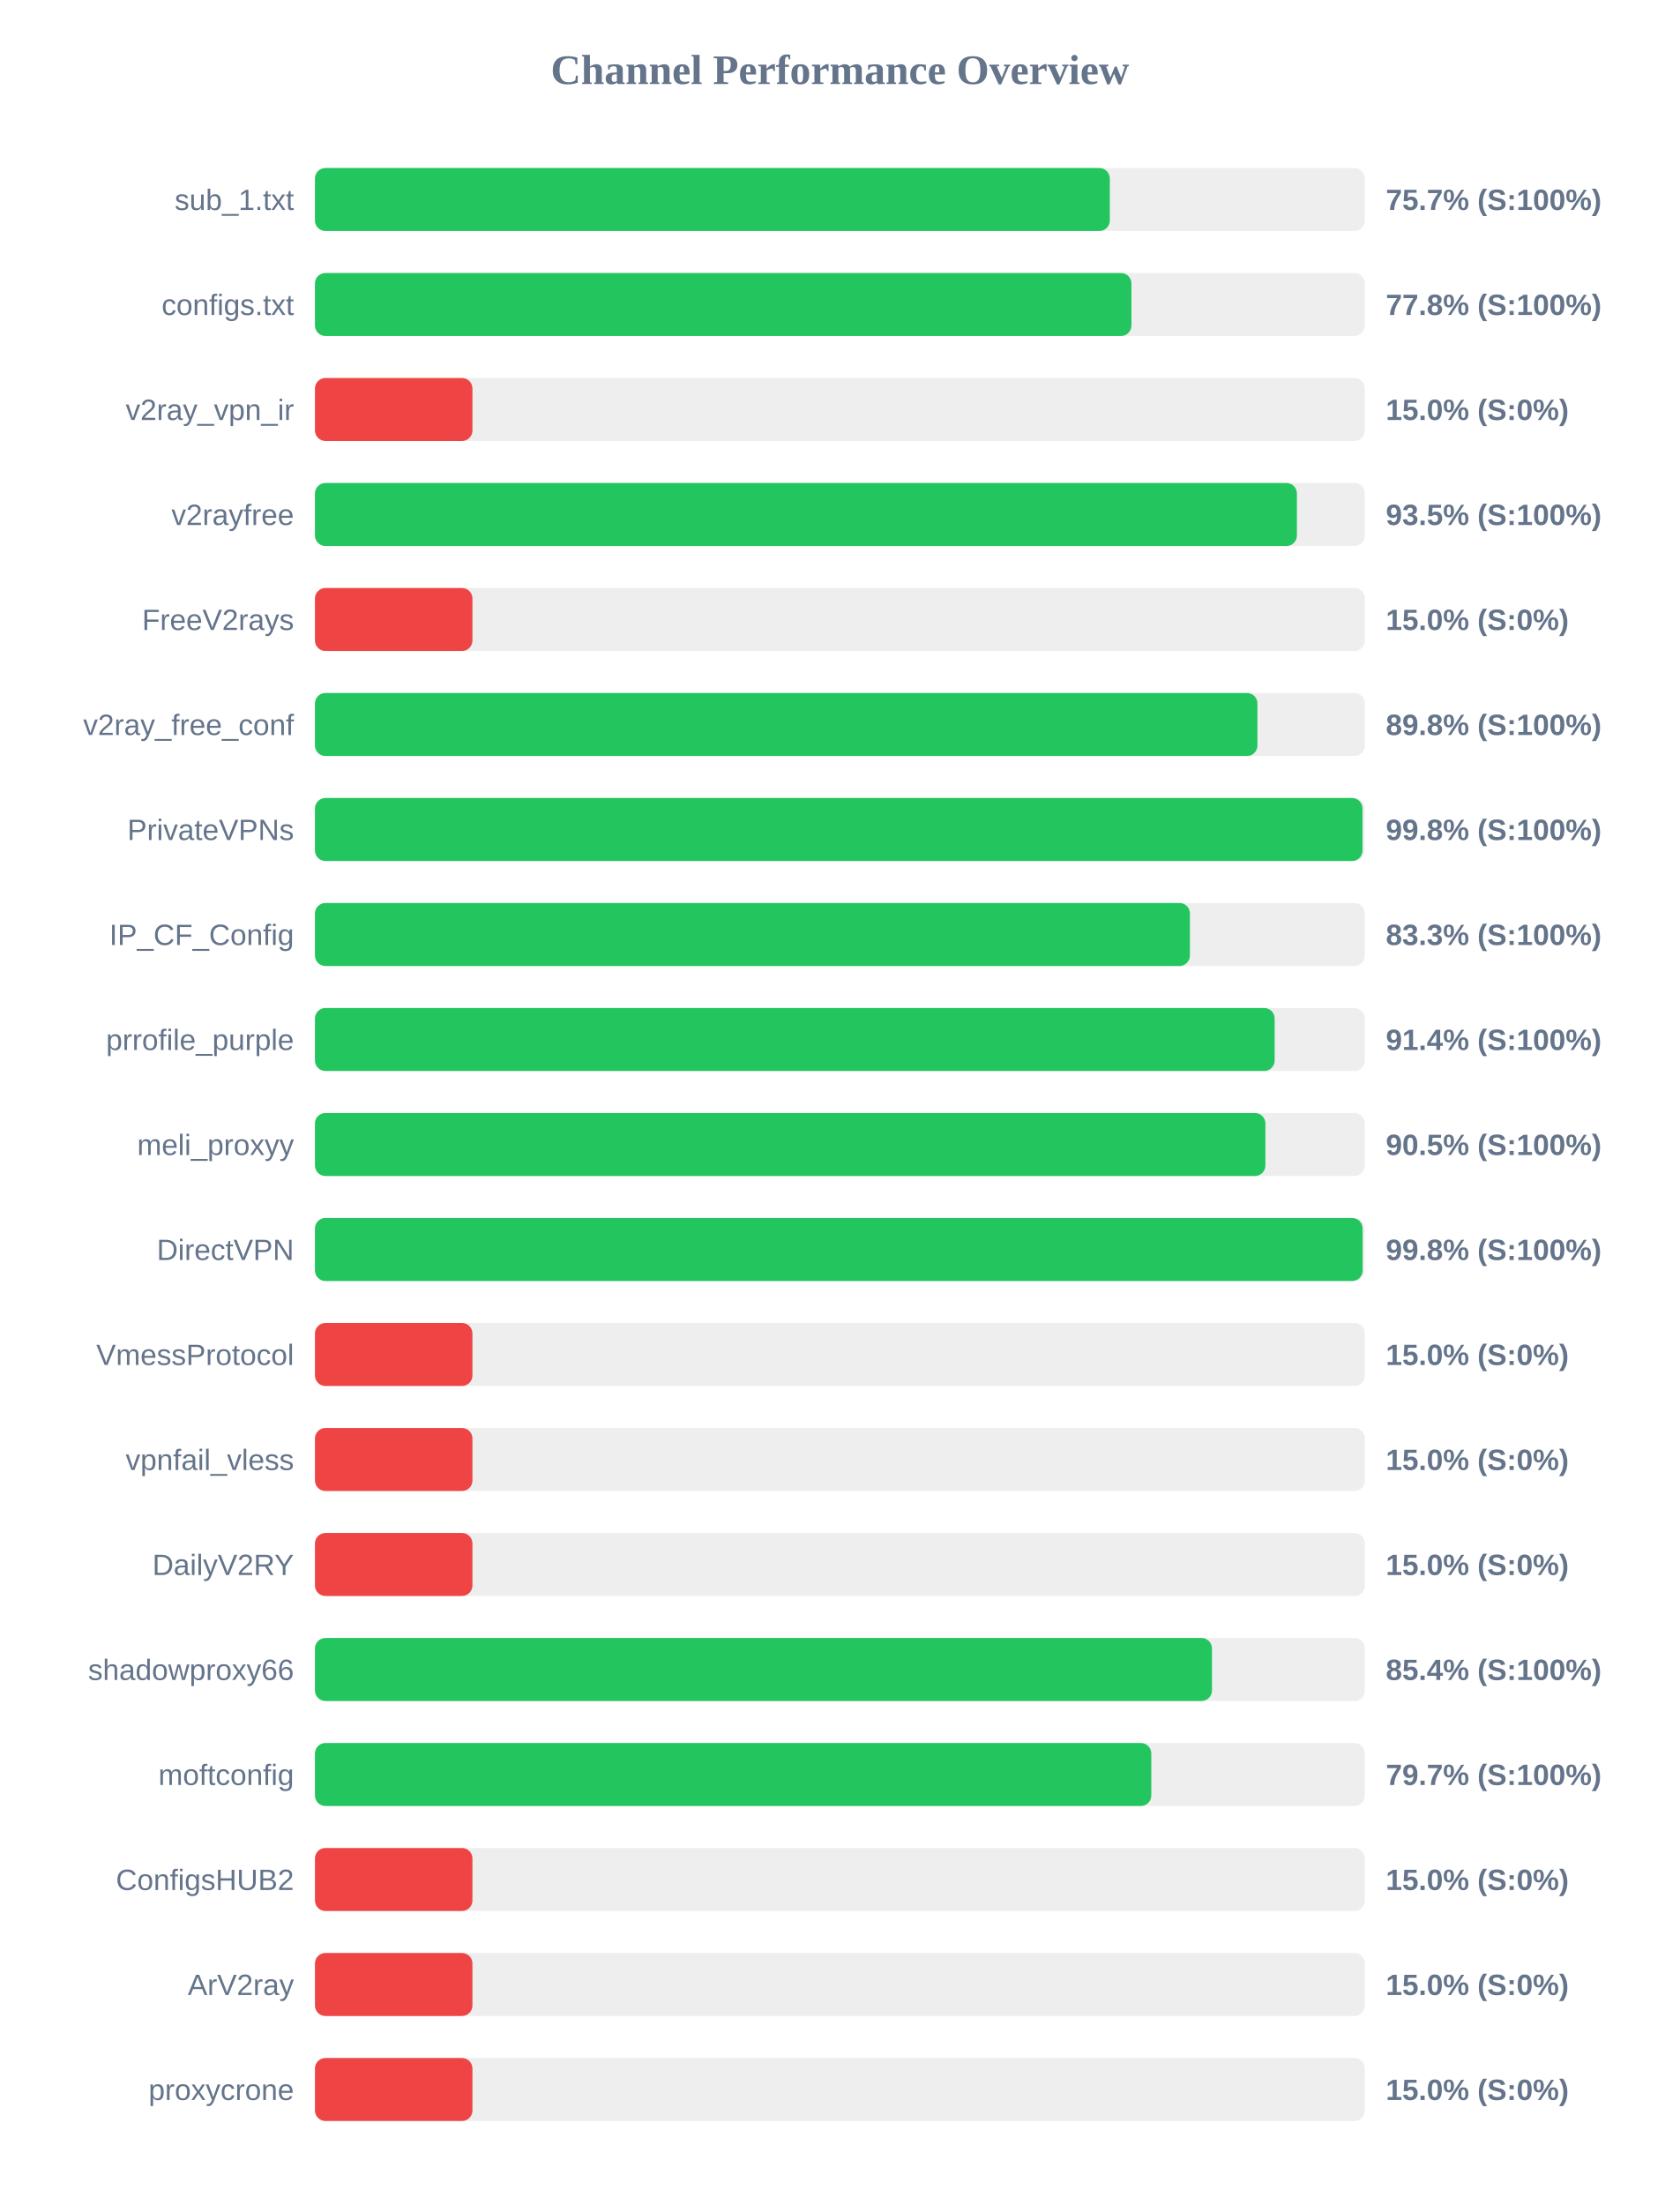
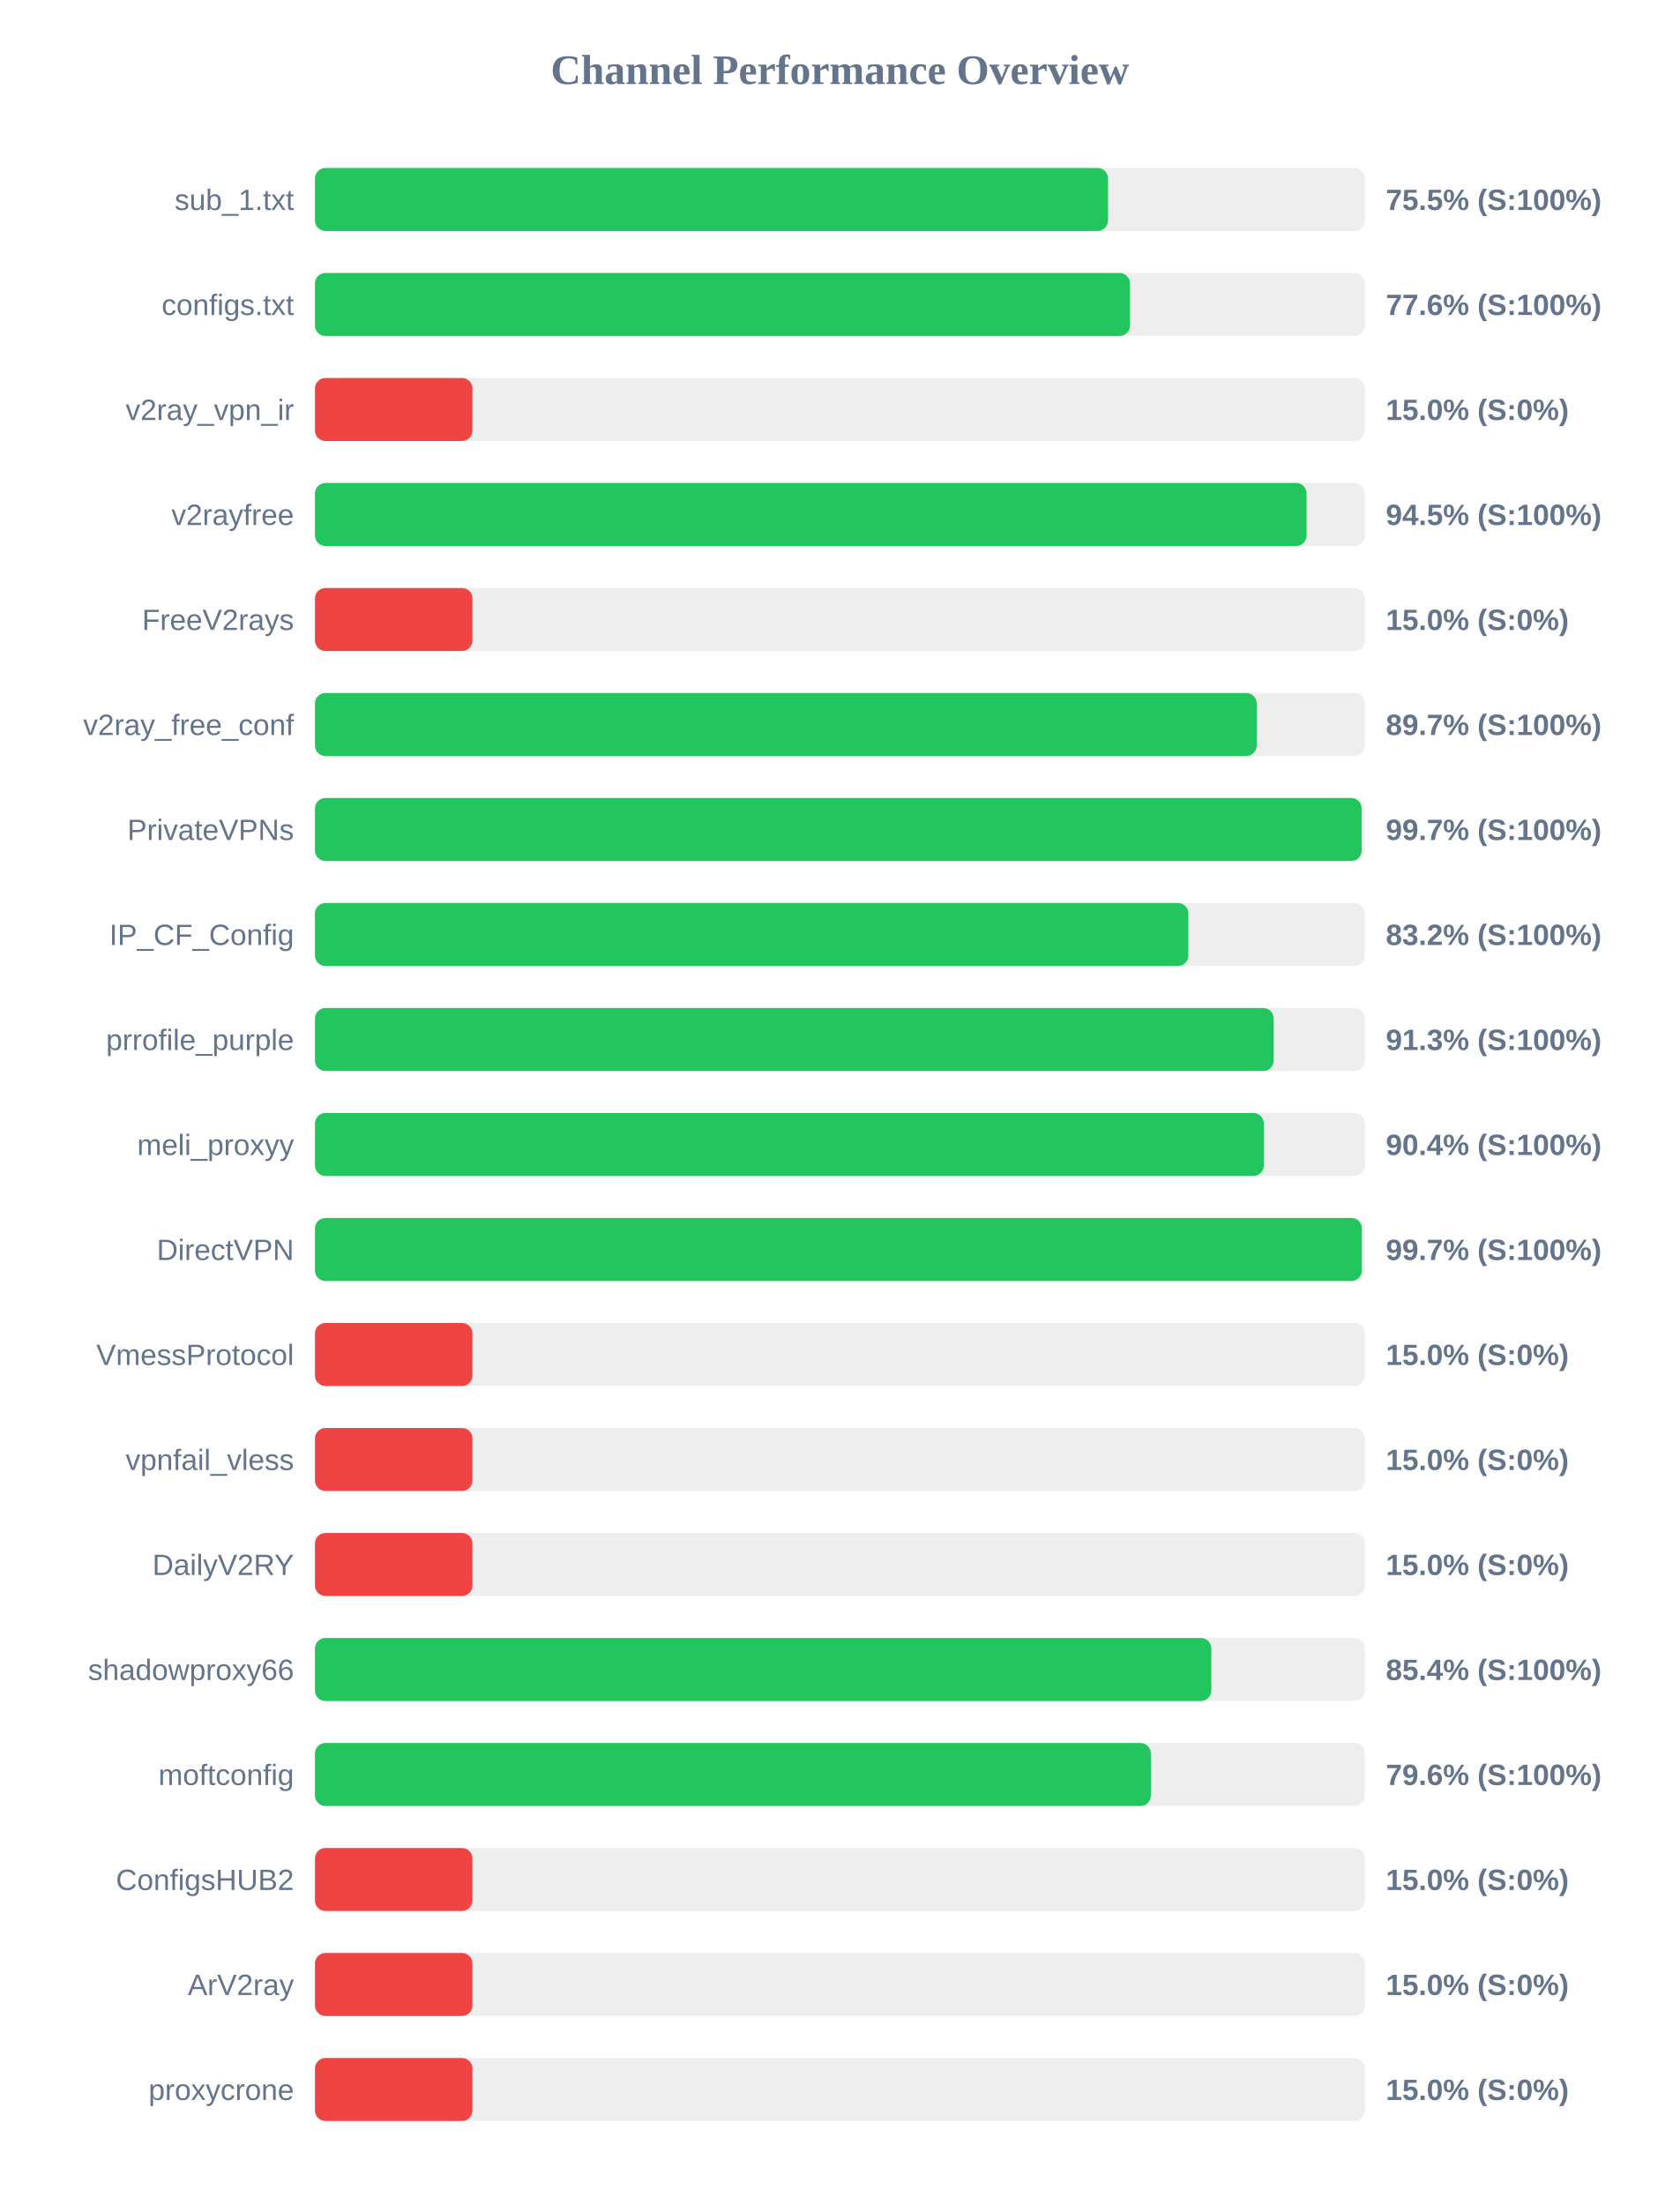
<svg xmlns="http://www.w3.org/2000/svg" width="800" height="1050" version="1.1">
  <style>
        .row { font: 14px Arial; fill: #64748b; }
        .score { font: bold 14px Arial; fill: #64748b; }
    </style>
  <text x="400" y="40" text-anchor="middle" font-size="20px" font-weight="bold" fill="#64748b">Channel Performance Overview</text>
  <rect x="150" y="80" width="500" height="30" fill="#eee" rx="5" />
-   <rect x="150" y="80" width="378.55" height="30" fill="#22c55e" rx="5" />
+   <rect x="150" y="80" width="377.7" height="30" fill="#22c55e" rx="5" />
  <text x="140" y="100" text-anchor="end" class="row">sub_1.txt</text>
-   <text x="660" y="100" text-anchor="start" class="score">75.7% (S:100%)</text>
+   <text x="660" y="100" text-anchor="start" class="score">75.5% (S:100%)</text>
  <rect x="150" y="130" width="500" height="30" fill="#eee" rx="5" />
-   <rect x="150" y="130" width="388.85" height="30" fill="#22c55e" rx="5" />
+   <rect x="150" y="130" width="388.15" height="30" fill="#22c55e" rx="5" />
  <text x="140" y="150" text-anchor="end" class="row">configs.txt</text>
-   <text x="660" y="150" text-anchor="start" class="score">77.8% (S:100%)</text>
+   <text x="660" y="150" text-anchor="start" class="score">77.6% (S:100%)</text>
  <rect x="150" y="180" width="500" height="30" fill="#eee" rx="5" />
  <rect x="150" y="180" width="75.0" height="30" fill="#ef4444" rx="5" />
  <text x="140" y="200" text-anchor="end" class="row">v2ray_vpn_ir</text>
  <text x="660" y="200" text-anchor="start" class="score">15.0% (S:0%)</text>
  <rect x="150" y="230" width="500" height="30" fill="#eee" rx="5" />
-   <rect x="150" y="230" width="467.65" height="30" fill="#22c55e" rx="5" />
+   <rect x="150" y="230" width="472.25" height="30" fill="#22c55e" rx="5" />
  <text x="140" y="250" text-anchor="end" class="row">v2rayfree</text>
-   <text x="660" y="250" text-anchor="start" class="score">93.5% (S:100%)</text>
+   <text x="660" y="250" text-anchor="start" class="score">94.5% (S:100%)</text>
  <rect x="150" y="280" width="500" height="30" fill="#eee" rx="5" />
  <rect x="150" y="280" width="75.0" height="30" fill="#ef4444" rx="5" />
  <text x="140" y="300" text-anchor="end" class="row">FreeV2rays</text>
  <text x="660" y="300" text-anchor="start" class="score">15.0% (S:0%)</text>
  <rect x="150" y="330" width="500" height="30" fill="#eee" rx="5" />
-   <rect x="150" y="330" width="448.85" height="30" fill="#22c55e" rx="5" />
+   <rect x="150" y="330" width="448.5" height="30" fill="#22c55e" rx="5" />
  <text x="140" y="350" text-anchor="end" class="row">v2ray_free_conf</text>
-   <text x="660" y="350" text-anchor="start" class="score">89.8% (S:100%)</text>
+   <text x="660" y="350" text-anchor="start" class="score">89.7% (S:100%)</text>
  <rect x="150" y="380" width="500" height="30" fill="#eee" rx="5" />
-   <rect x="150" y="380" width="498.9" height="30" fill="#22c55e" rx="5" />
+   <rect x="150" y="380" width="498.5" height="30" fill="#22c55e" rx="5" />
  <text x="140" y="400" text-anchor="end" class="row">PrivateVPNs</text>
-   <text x="660" y="400" text-anchor="start" class="score">99.8% (S:100%)</text>
+   <text x="660" y="400" text-anchor="start" class="score">99.7% (S:100%)</text>
  <rect x="150" y="430" width="500" height="30" fill="#eee" rx="5" />
-   <rect x="150" y="430" width="416.7" height="30" fill="#22c55e" rx="5" />
+   <rect x="150" y="430" width="415.95" height="30" fill="#22c55e" rx="5" />
  <text x="140" y="450" text-anchor="end" class="row">IP_CF_Config</text>
-   <text x="660" y="450" text-anchor="start" class="score">83.3% (S:100%)</text>
+   <text x="660" y="450" text-anchor="start" class="score">83.2% (S:100%)</text>
  <rect x="150" y="480" width="500" height="30" fill="#eee" rx="5" />
-   <rect x="150" y="480" width="457.05" height="30" fill="#22c55e" rx="5" />
+   <rect x="150" y="480" width="456.6" height="30" fill="#22c55e" rx="5" />
  <text x="140" y="500" text-anchor="end" class="row">prrofile_purple</text>
-   <text x="660" y="500" text-anchor="start" class="score">91.4% (S:100%)</text>
+   <text x="660" y="500" text-anchor="start" class="score">91.3% (S:100%)</text>
  <rect x="150" y="530" width="500" height="30" fill="#eee" rx="5" />
-   <rect x="150" y="530" width="452.65" height="30" fill="#22c55e" rx="5" />
+   <rect x="150" y="530" width="451.9" height="30" fill="#22c55e" rx="5" />
  <text x="140" y="550" text-anchor="end" class="row">meli_proxyy</text>
-   <text x="660" y="550" text-anchor="start" class="score">90.5% (S:100%)</text>
+   <text x="660" y="550" text-anchor="start" class="score">90.4% (S:100%)</text>
  <rect x="150" y="580" width="500" height="30" fill="#eee" rx="5" />
-   <rect x="150" y="580" width="498.95" height="30" fill="#22c55e" rx="5" />
+   <rect x="150" y="580" width="498.6" height="30" fill="#22c55e" rx="5" />
  <text x="140" y="600" text-anchor="end" class="row">DirectVPN</text>
-   <text x="660" y="600" text-anchor="start" class="score">99.8% (S:100%)</text>
+   <text x="660" y="600" text-anchor="start" class="score">99.7% (S:100%)</text>
  <rect x="150" y="630" width="500" height="30" fill="#eee" rx="5" />
  <rect x="150" y="630" width="75.0" height="30" fill="#ef4444" rx="5" />
  <text x="140" y="650" text-anchor="end" class="row">VmessProtocol</text>
  <text x="660" y="650" text-anchor="start" class="score">15.0% (S:0%)</text>
  <rect x="150" y="680" width="500" height="30" fill="#eee" rx="5" />
  <rect x="150" y="680" width="75.0" height="30" fill="#ef4444" rx="5" />
  <text x="140" y="700" text-anchor="end" class="row">vpnfail_vless</text>
  <text x="660" y="700" text-anchor="start" class="score">15.0% (S:0%)</text>
  <rect x="150" y="730" width="500" height="30" fill="#eee" rx="5" />
  <rect x="150" y="730" width="75.0" height="30" fill="#ef4444" rx="5" />
  <text x="140" y="750" text-anchor="end" class="row">DailyV2RY</text>
  <text x="660" y="750" text-anchor="start" class="score">15.0% (S:0%)</text>
  <rect x="150" y="780" width="500" height="30" fill="#eee" rx="5" />
-   <rect x="150" y="780" width="427.2" height="30" fill="#22c55e" rx="5" />
+   <rect x="150" y="780" width="426.9" height="30" fill="#22c55e" rx="5" />
  <text x="140" y="800" text-anchor="end" class="row">shadowproxy66</text>
  <text x="660" y="800" text-anchor="start" class="score">85.4% (S:100%)</text>
  <rect x="150" y="830" width="500" height="30" fill="#eee" rx="5" />
-   <rect x="150" y="830" width="398.3" height="30" fill="#22c55e" rx="5" />
+   <rect x="150" y="830" width="398.1" height="30" fill="#22c55e" rx="5" />
  <text x="140" y="850" text-anchor="end" class="row">moftconfig</text>
-   <text x="660" y="850" text-anchor="start" class="score">79.7% (S:100%)</text>
+   <text x="660" y="850" text-anchor="start" class="score">79.6% (S:100%)</text>
  <rect x="150" y="880" width="500" height="30" fill="#eee" rx="5" />
  <rect x="150" y="880" width="75.0" height="30" fill="#ef4444" rx="5" />
  <text x="140" y="900" text-anchor="end" class="row">ConfigsHUB2</text>
  <text x="660" y="900" text-anchor="start" class="score">15.0% (S:0%)</text>
  <rect x="150" y="930" width="500" height="30" fill="#eee" rx="5" />
  <rect x="150" y="930" width="75.0" height="30" fill="#ef4444" rx="5" />
  <text x="140" y="950" text-anchor="end" class="row">ArV2ray</text>
  <text x="660" y="950" text-anchor="start" class="score">15.0% (S:0%)</text>
  <rect x="150" y="980" width="500" height="30" fill="#eee" rx="5" />
  <rect x="150" y="980" width="75.0" height="30" fill="#ef4444" rx="5" />
  <text x="140" y="1000" text-anchor="end" class="row">proxycrone</text>
  <text x="660" y="1000" text-anchor="start" class="score">15.0% (S:0%)</text>
</svg>
